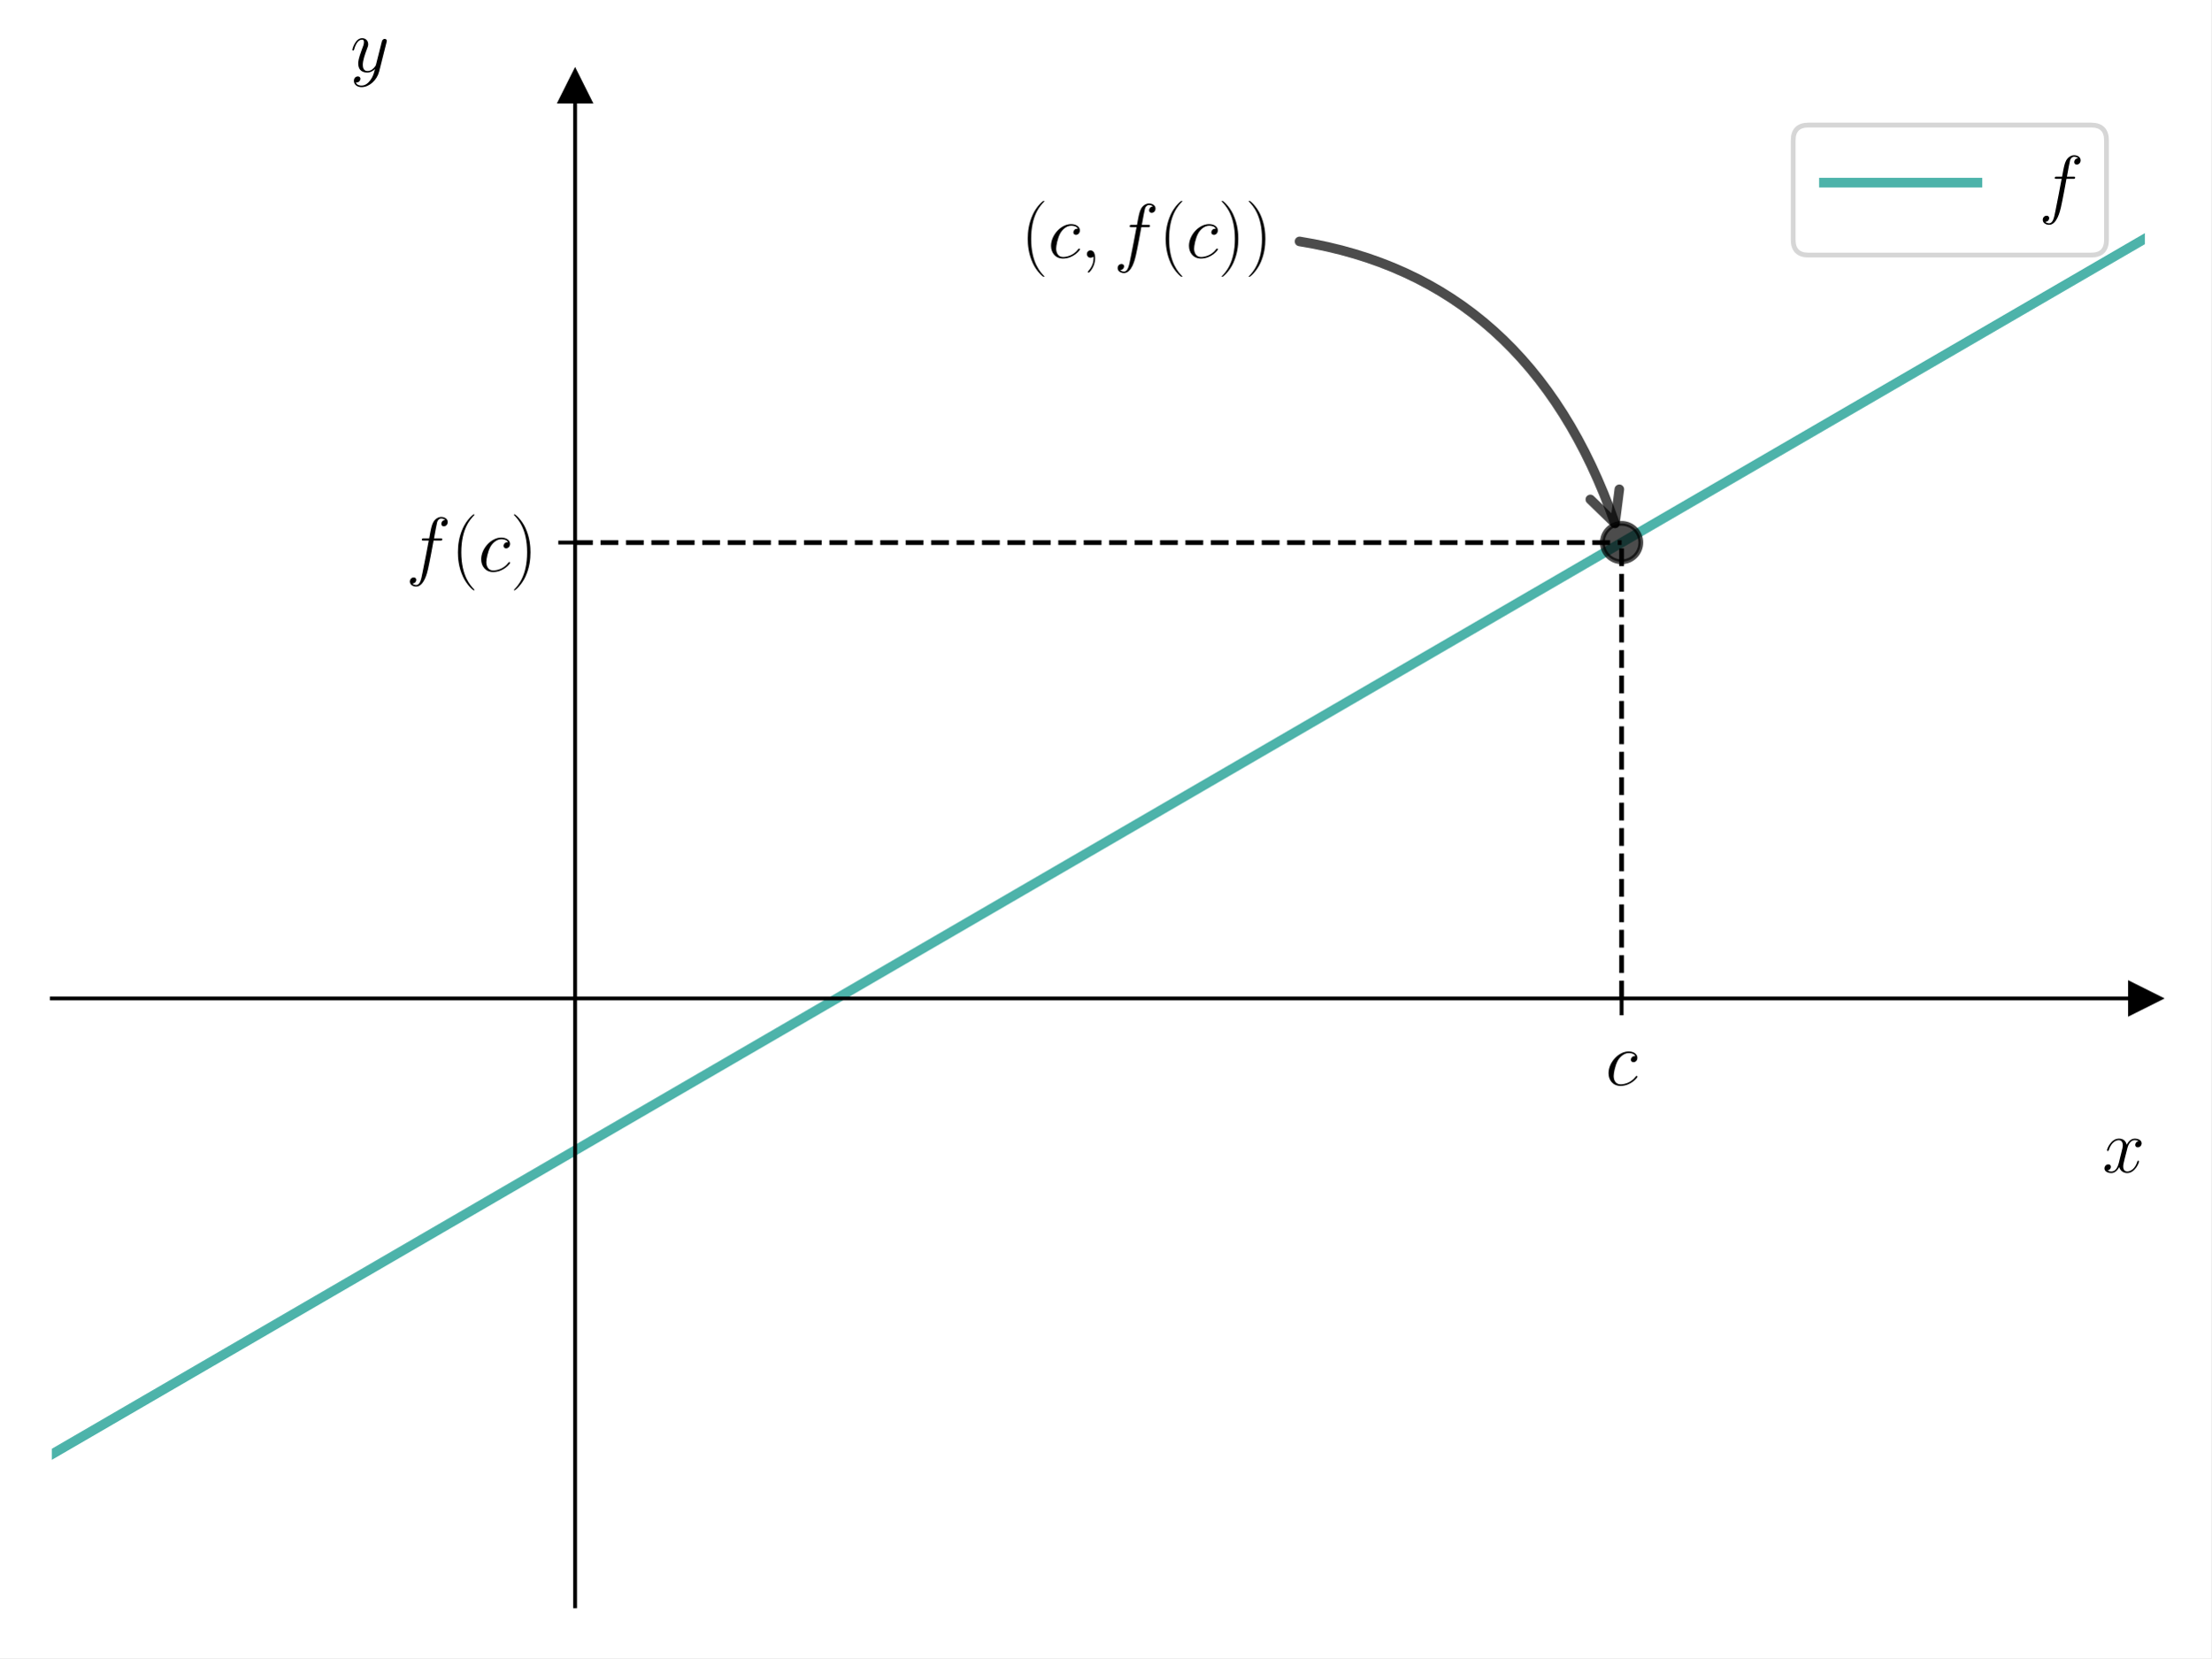
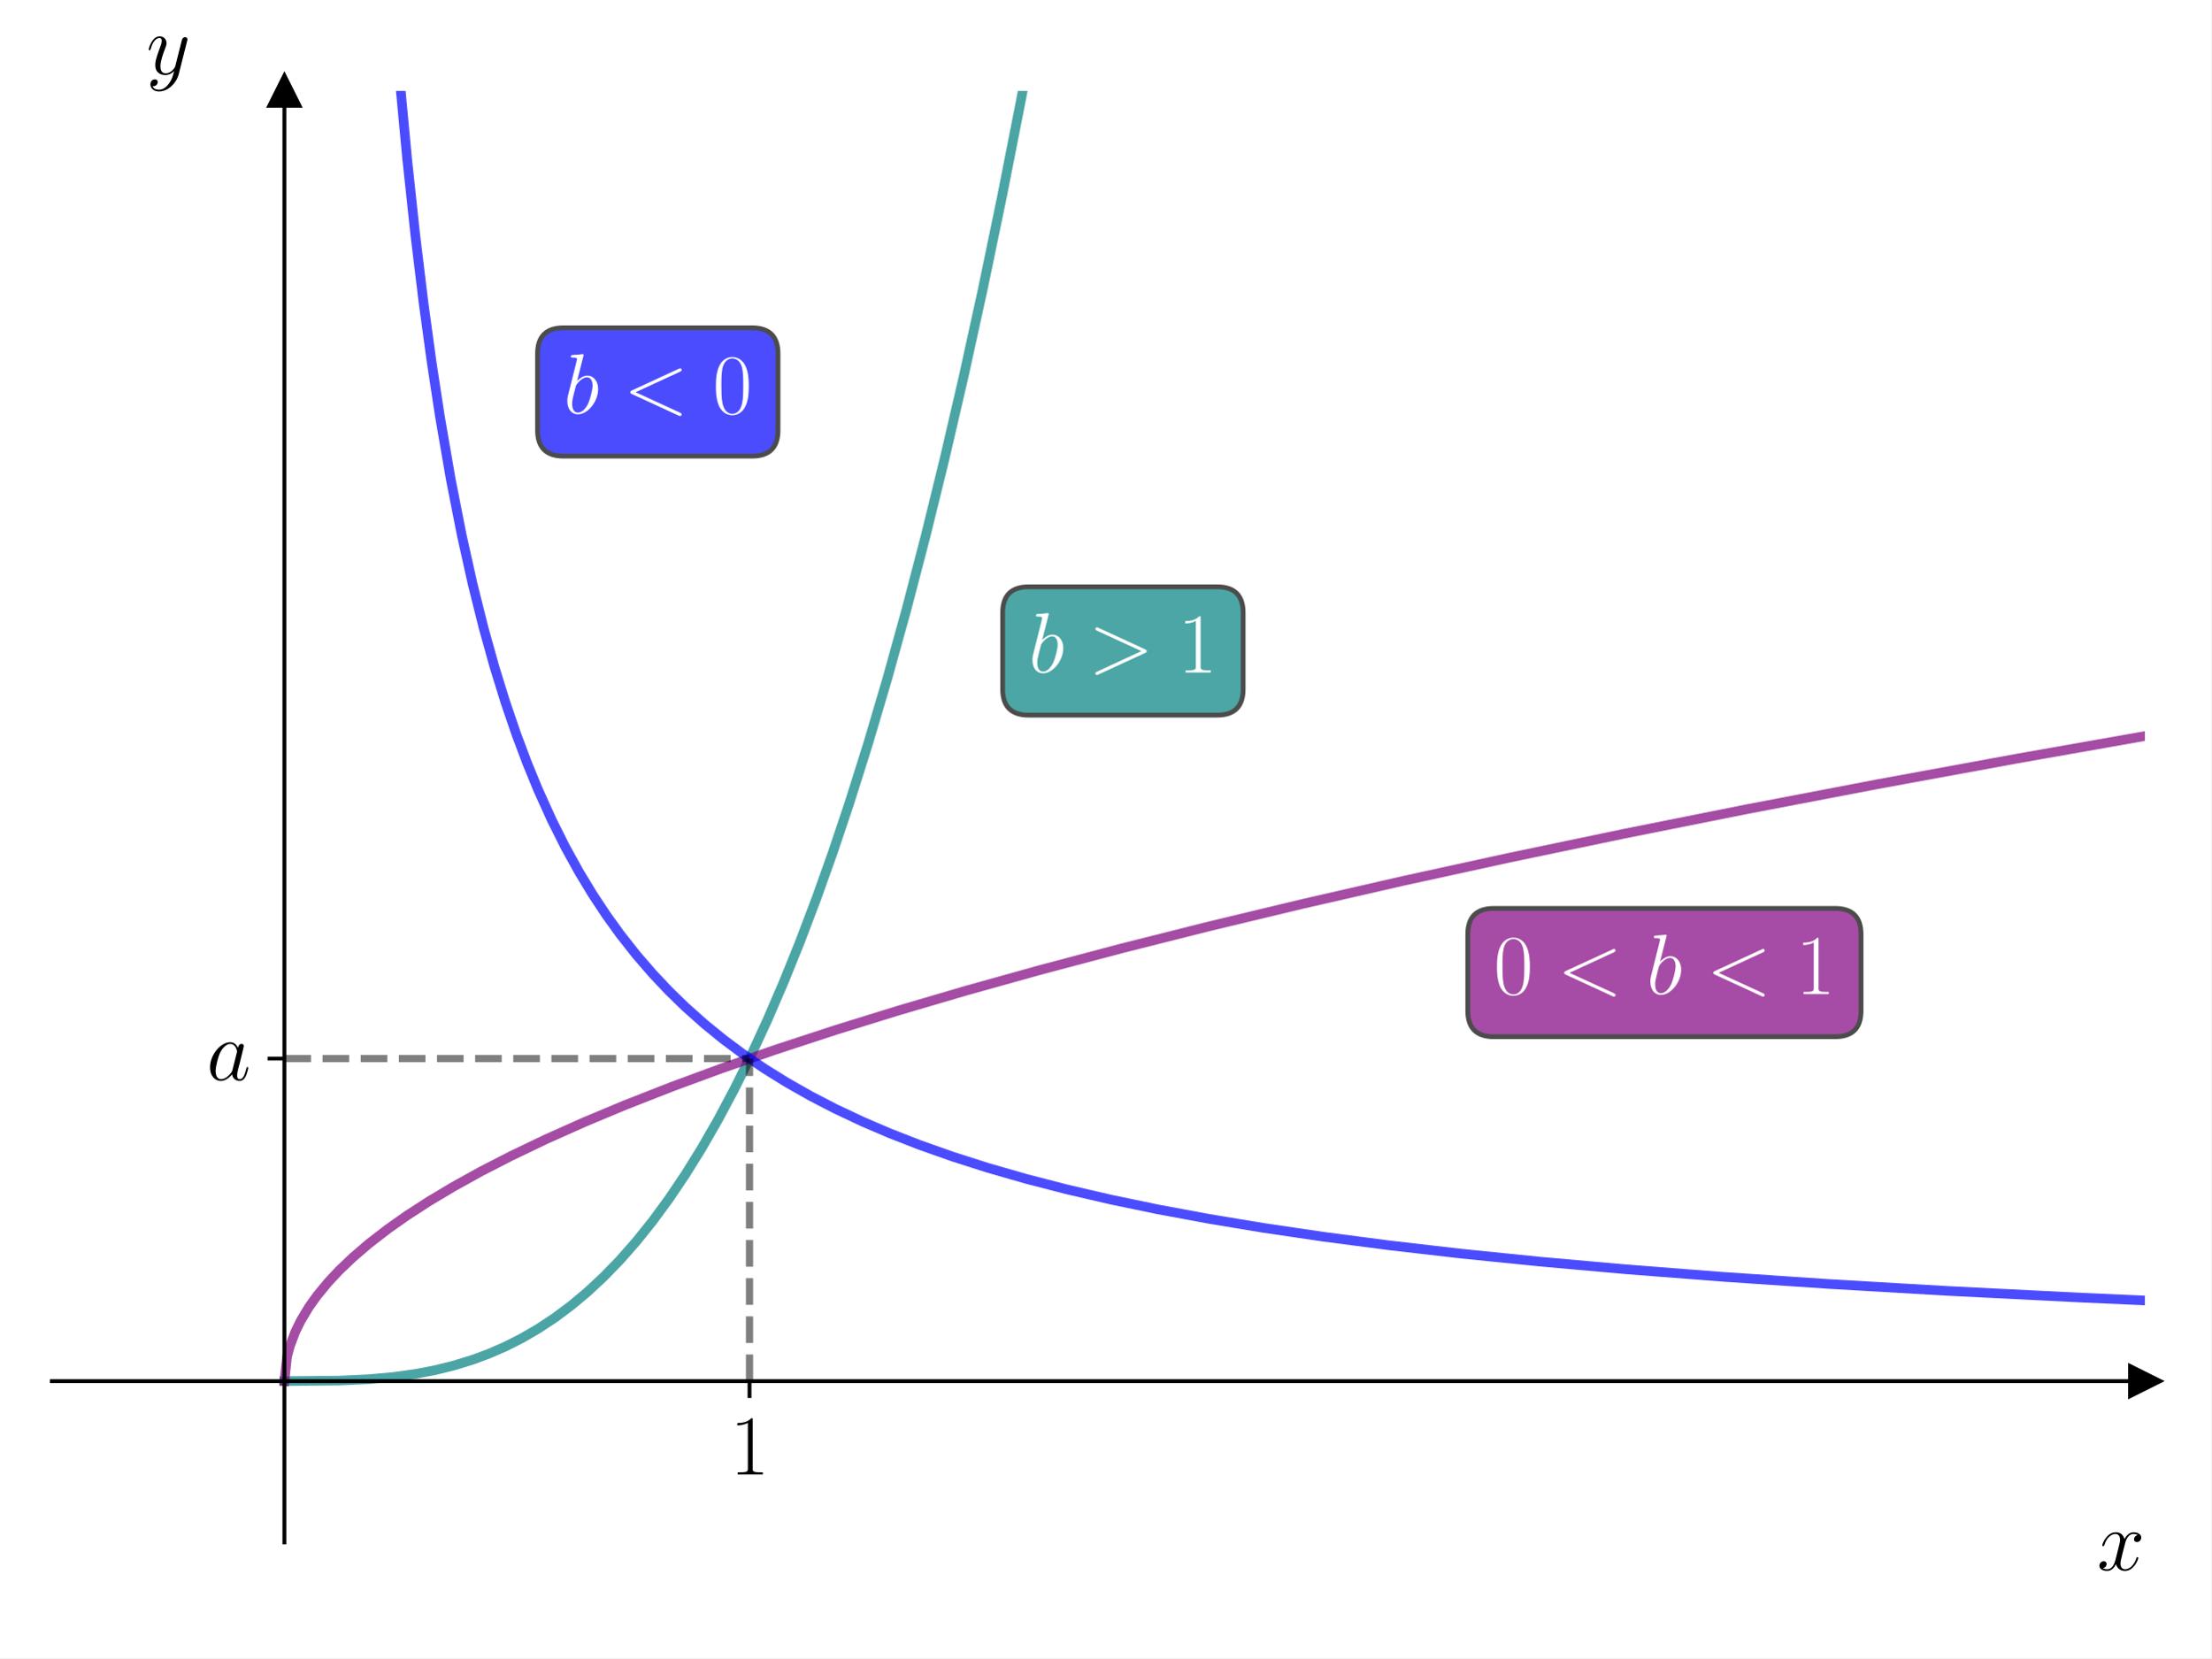
<svg xmlns="http://www.w3.org/2000/svg" xmlns:xlink="http://www.w3.org/1999/xlink" width="460.8pt" height="345.6pt" viewBox="0 0 460.8 345.6" version="1.1">
  <defs>
    <style type="text/css">*{stroke-linejoin: round; stroke-linecap: butt}</style>
  </defs>
  <g id="figure_1">
    <g id="patch_1">
      <path d="M 0 345.6  L 460.8 345.6  L 460.8 0  L 0 0  z " style="fill: #ffffff" />
    </g>
    <g id="axes_1">
      <g id="patch_2">
-         <path d="M 10.8 334.8  L 447 334.8  L 447 18.065  L 10.8 18.065  z " style="fill: #ffffff" />
+         <path d="M 10.8 321.485  L 447 321.485  L 447 18.951  L 10.8 18.951  z " style="fill: #ffffff" />
      </g>
      <g id="matplotlib.axis_1">
        <g id="xtick_1">
          <g id="line2d_1">
            <defs>
-               <path id="m0c9d16043e" d="M 0 0  L 0 3.5  " style="stroke: #000000; stroke-width: 0.8" />
+               <path id="md3c51c5738" d="M 0 0  L 0 3.5  " style="stroke: #000000; stroke-width: 0.8" />
            </defs>
            <g>
-               <use xlink:href="#m0c9d16043e" x="337.95" y="208.106" style="stroke: #000000; stroke-width: 0.8" />
+               <use xlink:href="#md3c51c5738" x="156.2" y="287.87" style="stroke: #000000; stroke-width: 0.8" />
            </g>
          </g>
          <g id="text_1">
-             <g transform="translate(334.5913 226.1754) scale(0.16 -0.16)">
+             <g transform="translate(152.0879 307.3236) scale(0.18 -0.18)">
              <defs>
-                 <path id="CMMI12-63" d="M 2502 2431  C 2381 2431 2323 2431 2234 2355  C 2195 2323 2125 2227 2125 2125  C 2125 1997 2221 1920 2342 1920  C 2496 1920 2669 2044 2669 2292  C 2669 2588 2374 2816 1933 2816  C 1094 2816 256 1903 256 996  C 256 441 602 -64 1254 -64  C 2125 -64 2675 622 2675 706  C 2675 744 2637 776 2611 776  C 2592 776 2586 770 2528 713  C 2118 162 1510 64 1267 64  C 826 64 685 446 685 764  C 685 988 794 1605 1024 2039  C 1190 2338 1536 2682 1939 2682  C 2022 2682 2374 2682 2502 2431  z " transform="scale(0.015625)" />
+                 <path id="CMR17-31" d="M 1702 4058  C 1702 4192 1696 4192 1606 4192  C 1357 3916 979 3827 621 3827  C 602 3827 570 3827 563 3808  C 557 3795 557 3782 557 3648  C 755 3648 1088 3686 1344 3839  L 1344 461  C 1344 236 1331 160 781 160  L 589 160  L 589 0  C 896 0 1216 0 1523 0  C 1830 0 2150 0 2458 0  L 2458 160  L 2266 160  C 1715 160 1702 230 1702 458  L 1702 4058  z " transform="scale(0.015625)" />
              </defs>
-               <use xlink:href="#CMMI12-63" transform="scale(0.996264)" />
+               <use xlink:href="#CMR17-31" transform="scale(0.996264)" />
            </g>
          </g>
        </g>
        <g id="text_2">
-           <g transform="translate(438.1306 244.3445) scale(0.16 -0.16)">
+           <g transform="translate(437.0219 327.265) scale(0.18 -0.18)">
            <defs>
              <path id="CMMI12-78" d="M 3034 2606  C 2829 2567 2752 2414 2752 2293  C 2752 2139 2874 2088 2963 2088  C 3155 2088 3290 2254 3290 2427  C 3290 2695 2982 2816 2714 2816  C 2323 2816 2106 2433 2048 2312  C 1901 2816 1504 2816 1389 2816  C 736 2816 390 1980 390 1839  C 390 1814 416 1782 461 1782  C 512 1782 525 1820 538 1846  C 755 2555 1184 2689 1370 2689  C 1658 2689 1715 2420 1715 2267  C 1715 2127 1677 1980 1600 1673  L 1382 798  C 1286 415 1101 64 762 64  C 730 64 570 64 435 147  C 666 192 717 383 717 460  C 717 588 621 664 499 664  C 346 664 179 530 179 326  C 179 57 480 -64 755 -64  C 1062 -64 1280 179 1414 441  C 1517 64 1837 -64 2074 -64  C 2726 -64 3072 773 3072 913  C 3072 945 3046 971 3008 971  C 2950 971 2944 939 2925 888  C 2752 326 2381 64 2093 64  C 1869 64 1747 230 1747 492  C 1747 632 1773 734 1875 1156  L 2099 2024  C 2195 2408 2413 2689 2707 2689  C 2720 2689 2899 2689 3034 2606  z " transform="scale(0.015625)" />
            </defs>
            <use xlink:href="#CMMI12-78" transform="scale(0.996264)" />
          </g>
        </g>
      </g>
      <g id="matplotlib.axis_2">
        <g id="ytick_1">
          <g id="line2d_2">
            <defs>
-               <path id="mcacaa69157" d="M 0 0  L -3.5 0  " style="stroke: #000000; stroke-width: 0.8" />
+               <path id="mfb2a1ebed1" d="M 0 0  L -3.5 0  " style="stroke: #000000; stroke-width: 0.8" />
            </defs>
            <g>
-               <use xlink:href="#mcacaa69157" x="119.85" y="113.085" style="stroke: #000000; stroke-width: 0.8" />
+               <use xlink:href="#mfb2a1ebed1" x="59.267" y="220.64" style="stroke: #000000; stroke-width: 0.8" />
            </g>
          </g>
          <g id="text_3">
-             <g transform="translate(84.5979 119.0628) scale(0.16 -0.16)">
+             <g transform="translate(43.04926 225.123) scale(0.18 -0.18)">
              <defs>
-                 <path id="CMMI12-66" d="M 2854 2566  C 2982 2566 3034 2566 3034 2688  C 3034 2752 2982 2752 2867 2752  L 2349 2752  C 2470 3429 2560 3897 2611 4107  C 2650 4265 2784 4416 2950 4416  C 3085 4416 3219 4358 3283 4298  C 3034 4272 2957 4082 2957 3969  C 2957 3837 3053 3759 3174 3759  C 3302 3759 3494 3870 3494 4119  C 3494 4393 3226 4544 2944 4544  C 2669 4544 2400 4334 2272 4078  C 2157 3848 2093 3611 1946 2752  L 1517 2752  C 1395 2752 1331 2752 1331 2637  C 1331 2566 1370 2566 1498 2566  L 1907 2566  C 1792 1976 1530 542 1382 -137  C 1274 -689 1178 -1152 858 -1152  C 838 -1152 653 -1152 538 -1031  C 864 -1005 864 -726 864 -720  C 864 -593 768 -517 646 -517  C 518 -517 326 -625 326 -867  C 326 -1140 608 -1280 858 -1280  C 1510 -1280 1779 -118 1850 199  C 1965 688 2278 2376 2310 2566  L 2854 2566  z " transform="scale(0.015625)" />
-                 <path id="CMR17-28" d="M 1958 -1561  C 1958 -1555 1958 -1542 1939 -1523  C 1645 -1224 858 -407 858 1581  C 858 3569 1632 4379 1946 4697  C 1946 4704 1958 4717 1958 4736  C 1958 4755 1939 4768 1914 4768  C 1843 4768 1299 4296 986 3594  C 666 2887 576 2199 576 1588  C 576 1128 621 351 1005 -471  C 1312 -1135 1837 -1600 1914 -1600  C 1946 -1600 1958 -1587 1958 -1561  z " transform="scale(0.015625)" />
-                 <path id="CMR17-29" d="M 1683 1581  C 1683 2040 1638 2817 1254 3639  C 947 4303 422 4768 346 4768  C 326 4768 301 4761 301 4729  C 301 4717 307 4710 314 4697  C 621 4378 1402 3568 1402 1584  C 1402 -407 627 -1217 314 -1537  C 307 -1549 301 -1556 301 -1568  C 301 -1600 326 -1600 346 -1600  C 416 -1600 960 -1128 1274 -426  C 1594 281 1683 969 1683 1581  z " transform="scale(0.015625)" />
+                 <path id="CMMI12-61" d="M 1926 760  C 1894 651 1894 639 1805 517  C 1664 338 1382 64 1082 64  C 819 64 672 300 672 677  C 672 1028 870 1743 992 2012  C 1210 2459 1510 2689 1760 2689  C 2182 2689 2266 2165 2266 2114  C 2266 2108 2246 2024 2240 2012  L 1926 760  z M 2336 2395  C 2266 2561 2093 2816 1760 2816  C 1037 2816 256 1884 256 939  C 256 307 627 -64 1062 -64  C 1414 -64 1715 211 1894 422  C 1958 45 2259 -64 2451 -64  C 2643 -64 2797 51 2912 281  C 3014 498 3104 888 3104 913  C 3104 945 3078 971 3040 971  C 2982 971 2976 939 2950 843  C 2854 466 2733 64 2470 64  C 2285 64 2272 230 2272 358  C 2272 505 2291 575 2349 824  C 2394 984 2426 1124 2477 1309  C 2714 2267 2771 2497 2771 2535  C 2771 2625 2701 2695 2605 2695  C 2400 2695 2349 2472 2336 2395  z " transform="scale(0.015625)" />
              </defs>
-               <use xlink:href="#CMMI12-66" transform="scale(0.996264)" />
-               <use xlink:href="#CMR17-28" transform="translate(58.72031 0) scale(0.996264)" />
-               <use xlink:href="#CMMI12-63" transform="translate(94.00107 0) scale(0.996264)" />
-               <use xlink:href="#CMR17-29" transform="translate(135.9843 0) scale(0.996264)" />
+               <use xlink:href="#CMMI12-61" transform="scale(0.996264)" />
            </g>
          </g>
        </g>
        <g id="text_4">
-           <g transform="translate(72.98763 14.96506) scale(0.16 -0.16)">
+           <g transform="translate(30.48771 15.46262) scale(0.18 -0.18)">
            <defs>
              <path id="CMMI12-79" d="M 1683 -700  C 1510 -939 1261 -1152 947 -1152  C 870 -1152 563 -1152 467 -889  C 486 -895 518 -895 531 -895  C 723 -895 851 -729 851 -582  C 851 -435 730 -384 634 -384  C 531 -384 307 -458 307 -759  C 307 -1071 582 -1286 947 -1286  C 1587 -1286 2234 -700 2413 6  L 3040 2485  C 3046 2517 3059 2556 3059 2594  C 3059 2689 2982 2753 2886 2753  C 2829 2753 2694 2727 2643 2535  L 2170 658  C 2138 543 2138 530 2086 460  C 1958 281 1747 64 1440 64  C 1082 64 1050 415 1050 588  C 1050 952 1222 1443 1395 1903  C 1466 2088 1504 2178 1504 2305  C 1504 2574 1312 2816 998 2816  C 410 2816 173 1890 173 1839  C 173 1814 198 1782 243 1782  C 301 1782 307 1807 333 1897  C 486 2433 730 2689 979 2689  C 1037 2689 1146 2689 1146 2478  C 1146 2312 1075 2127 979 1884  C 666 1047 666 837 666 683  C 666 77 1101 -64 1421 -64  C 1606 -64 1837 -6 2061 230  L 2067 224  C 1971 -147 1907 -392 1683 -700  z " transform="scale(0.015625)" />
            </defs>
            <use xlink:href="#CMMI12-79" transform="scale(0.996264)" />
          </g>
        </g>
      </g>
      <g id="line2d_3">
-         <defs>
-           <path id="m487df5fafb" d="M 3 0  L -3 -3  L -3 3  z " style="stroke: #000000; stroke-linejoin: miter" />
-         </defs>
-         <g>
-           <use xlink:href="#m487df5fafb" x="447" y="208.106" style="stroke: #000000; stroke-linejoin: miter" />
-         </g>
+         <path d="M 59.267 287.87  L 70.637 287.762  L 76.891 287.466  L 82.008 287.002  L 86.556 286.37  L 90.535 285.614  L 94.515 284.638  L 98.495 283.414  L 101.906 282.148  L 105.317 280.662  L 108.728 278.938  L 112.139 276.96  L 115.551 274.709  L 118.962 272.168  L 122.373 269.32  L 125.784 266.146  L 129.195 262.629  L 132.606 258.753  L 136.017 254.498  L 139.429 249.847  L 142.84 244.784  L 146.251 239.29  L 149.662 233.347  L 153.073 226.939  L 156.484 220.047  L 159.895 212.655  L 163.307 204.743  L 166.718 196.296  L 170.129 187.295  L 173.54 177.722  L 176.951 167.561  L 180.931 154.938  L 184.91 141.462  L 188.89 127.104  L 192.87 111.838  L 196.849 95.634  L 200.829 78.465  L 204.809 60.303  L 208.788 41.121  L 212.768 20.889  L 216.853 -1  L 216.853 -1  " clip-path="url(#p52a12cb9fc)" style="fill: none; stroke: #008080; stroke-opacity: 0.7; stroke-width: 2; stroke-linecap: square" />
      </g>
      <g id="line2d_4">
-         <defs>
-           <path id="m2db50ac87f" d="M 0 -3  L -3 3  L 3 3  z " style="stroke: #000000; stroke-linejoin: miter" />
-         </defs>
-         <g>
-           <use xlink:href="#m2db50ac87f" x="119.85" y="18.065" style="stroke: #000000; stroke-linejoin: miter" />
-         </g>
+         <path d="M 59.267 287.87  L 59.835 282.722  L 60.404 280.589  L 61.541 277.573  L 62.678 275.259  L 64.383 272.424  L 66.089 270.035  L 68.363 267.275  L 70.637 264.844  L 73.48 262.127  L 76.891 259.203  L 80.871 256.131  L 84.85 253.332  L 89.398 250.387  L 94.515 247.329  L 100.2 244.182  L 106.454 240.963  L 113.845 237.423  L 121.804 233.87  L 130.332 230.306  L 139.997 226.516  L 150.23 222.743  L 161.601 218.793  L 174.109 214.693  L 187.185 210.639  L 201.398 206.462  L 216.748 202.178  L 233.804 197.657  L 251.996 193.072  L 271.326 188.432  L 292.361 183.616  L 314.534 178.771  L 338.412 173.782  L 363.996 168.669  L 391.285 163.446  L 420.279 158.126  L 447.569 153.312  L 447.569 153.312  " clip-path="url(#p52a12cb9fc)" style="fill: none; stroke: #800080; stroke-opacity: 0.7; stroke-width: 2; stroke-linecap: square" />
      </g>
      <g id="line2d_5">
-         <path d="M 10.587 303.25  L 15.917 300.154  L 21.247 297.058  L 26.577 293.962  L 31.906 290.866  L 37.236 287.77  L 42.566 284.673  L 47.896 281.577  L 53.226 278.481  L 58.556 275.385  L 63.886 272.289  L 69.216 269.193  L 74.546 266.097  L 79.876 263  L 85.206 259.904  L 90.535 256.808  L 95.865 253.712  L 101.195 250.616  L 106.525 247.52  L 111.855 244.424  L 117.185 241.327  L 122.515 238.231  L 127.845 235.135  L 133.175 232.039  L 138.505 228.943  L 143.835 225.847  L 149.165 222.751  L 154.494 219.654  L 159.824 216.558  L 165.154 213.462  L 170.484 210.366  L 175.814 207.27  L 181.144 204.174  L 186.474 201.078  L 191.804 197.981  L 197.134 194.885  L 202.464 191.789  L 207.794 188.693  L 213.123 185.597  L 218.453 182.501  L 223.783 179.405  L 229.113 176.308  L 234.443 173.212  L 239.773 170.116  L 245.103 167.02  L 250.433 163.924  L 255.763 160.828  L 261.093 157.732  L 266.423 154.635  L 271.752 151.539  L 277.082 148.443  L 282.412 145.347  L 287.742 142.251  L 293.072 139.155  L 298.402 136.059  L 303.732 132.962  L 309.062 129.866  L 314.392 126.77  L 319.722 123.674  L 325.052 120.578  L 330.382 117.482  L 335.711 114.386  L 341.041 111.289  L 346.371 108.193  L 351.701 105.097  L 357.031 102.001  L 362.361 98.905  L 367.691 95.809  L 373.021 92.713  L 378.351 89.616  L 383.681 86.52  L 389.011 83.424  L 394.34 80.328  L 399.67 77.232  L 405 74.136  L 410.33 71.04  L 415.66 67.943  L 420.99 64.847  L 426.32 61.751  L 431.65 58.655  L 436.98 55.559  L 442.31 52.463  L 447.64 49.367  " clip-path="url(#p94f34434c4)" style="fill: none; stroke: #029386; stroke-opacity: 0.7; stroke-width: 2; stroke-linecap: square" />
+         <path d="M 81.829 -1  L 83.145 14.949  L 84.85 33.144  L 86.556 49.064  L 88.261 63.112  L 89.967 75.598  L 91.673 86.77  L 93.947 99.957  L 96.221 111.521  L 98.495 121.744  L 100.769 130.847  L 103.043 139.004  L 105.317 146.356  L 107.591 153.015  L 109.865 159.076  L 112.139 164.615  L 114.982 170.904  L 117.825 176.582  L 120.667 181.734  L 123.51 186.43  L 126.352 190.729  L 129.195 194.678  L 132.606 199.012  L 136.017 202.961  L 139.429 206.575  L 142.84 209.893  L 146.819 213.437  L 150.799 216.673  L 154.779 219.64  L 159.327 222.741  L 163.875 225.573  L 168.992 228.478  L 174.109 231.124  L 179.794 233.801  L 185.479 236.237  L 191.733 238.674  L 198.555 241.084  L 205.946 243.441  L 213.905 245.728  L 222.433 247.931  L 231.529 250.04  L 241.194 252.049  L 251.996 254.057  L 263.367 255.941  L 275.874 257.784  L 289.519 259.567  L 304.3 261.275  L 320.788 262.951  L 338.98 264.572  L 358.879 266.119  L 381.051 267.618  L 406.066 269.079  L 433.924 270.476  L 447.569 271.087  L 447.569 271.087  " clip-path="url(#p52a12cb9fc)" style="fill: none; stroke: #0000ff; stroke-opacity: 0.7; stroke-width: 2; stroke-linecap: square" />
      </g>
      <g id="line2d_6">
        <defs>
-           <path id="m2738e4112e" d="M 0 4  C 1.061 4 2.078 3.579 2.828 2.828  C 3.579 2.078 4 1.061 4 0  C 4 -1.061 3.579 -2.078 2.828 -2.828  C 2.078 -3.579 1.061 -4 0 -4  C -1.061 -4 -2.078 -3.579 -2.828 -2.828  C -3.579 -2.078 -4 -1.061 -4 0  C -4 1.061 -3.579 2.078 -2.828 2.828  C -2.078 3.579 -1.061 4 0 4  z " style="stroke: #000000; stroke-opacity: 0.7" />
+           <path id="m0a4ab68b93" d="M 3 0  L -3 -3  L -3 3  z " style="stroke: #000000; stroke-linejoin: miter" />
        </defs>
-         <g clip-path="url(#p94f34434c4)">
-           <use xlink:href="#m2738e4112e" x="337.95" y="113.085" style="fill-opacity: 0.7; stroke: #000000; stroke-opacity: 0.7" />
+         <g>
+           <use xlink:href="#m0a4ab68b93" x="447" y="287.87" style="stroke: #000000; stroke-linejoin: miter" />
        </g>
      </g>
-       <g id="LineCollection_1">
-         <path d="M 119.85 113.085  L 337.95 113.085  " clip-path="url(#p94f34434c4)" style="fill: none; stroke-dasharray: 3.7,1.6; stroke-dashoffset: 0; stroke: #000000" />
+       <g id="line2d_7">
+         <defs>
+           <path id="mb0ea3f2955" d="M 0 -3  L -3 3  L 3 3  z " style="stroke: #000000; stroke-linejoin: miter" />
+         </defs>
+         <g>
+           <use xlink:href="#mb0ea3f2955" x="59.267" y="18.951" style="stroke: #000000; stroke-linejoin: miter" />
+         </g>
      </g>
-       <g id="LineCollection_2">
-         <path d="M 337.95 208.106  L 337.95 113.085  " clip-path="url(#p94f34434c4)" style="fill: none; stroke-dasharray: 3.7,1.6; stroke-dashoffset: 0; stroke: #000000" />
+       <g id="line2d_8">
+         <path d="M 156.2 287.87  L 156.2 220.64  " clip-path="url(#p52a12cb9fc)" style="fill: none; stroke-dasharray: 5.55,2.4; stroke-dashoffset: 0; stroke: #000000; stroke-opacity: 0.5; stroke-width: 1.5" />
+       </g>
+       <g id="line2d_9">
+         <path d="M 59.267 220.64  L 156.2 220.64  " clip-path="url(#p52a12cb9fc)" style="fill: none; stroke-dasharray: 5.55,2.4; stroke-dashoffset: 0; stroke: #000000; stroke-opacity: 0.5; stroke-width: 1.5" />
      </g>
      <g id="patch_3">
-         <path d="M 119.85 334.8  L 119.85 18.065  " style="fill: none; stroke: #000000; stroke-width: 0.8; stroke-linejoin: miter; stroke-linecap: square" />
+         <path d="M 59.267 321.485  L 59.267 18.951  " style="fill: none; stroke: #000000; stroke-width: 0.8; stroke-linejoin: miter; stroke-linecap: square" />
      </g>
      <g id="patch_4">
-         <path d="M 447 334.8  L 447 18.065  " style="fill: none" />
+         <path d="M 447 321.485  L 447 18.951  " style="fill: none" />
      </g>
      <g id="patch_5">
-         <path d="M 10.8 208.106  L 447 208.106  " style="fill: none; stroke: #000000; stroke-width: 0.8; stroke-linejoin: miter; stroke-linecap: square" />
+         <path d="M 10.8 287.87  L 447 287.87  " style="fill: none; stroke: #000000; stroke-width: 0.8; stroke-linejoin: miter; stroke-linecap: square" />
      </g>
      <g id="patch_6">
-         <path d="M 10.8 18.065  L 447 18.065  " style="fill: none" />
-       </g>
-       <g id="patch_7">
-         <path d="M 270.829 50.317  Q 318.73 58.036 336.565 109.081  " style="fill: none; opacity: 0.7; stroke: #000000; stroke-width: 2; stroke-linecap: round" />
-         <path d="M 337.475 101.984  L 336.565 109.081  L 331.433 104.095  " style="fill: none; opacity: 0.7; stroke: #000000; stroke-width: 2; stroke-linecap: round" />
+         <path d="M 10.8 18.951  L 447 18.951  " style="fill: none" />
      </g>
      <g id="text_5">
-         <g transform="translate(212.7544 53.72313) scale(0.16 -0.16)">
+         <g id="patch_7">
+           <path d="M 214.36 149.054  L 253.67 149.054  Q 259.07 149.054 259.07 143.654  L 259.07 127.713  Q 259.07 122.313 253.67 122.313  L 214.36 122.313  Q 208.96 122.313 208.96 127.713  L 208.96 143.654  Q 208.96 149.054 214.36 149.054  z " style="fill: #008080; opacity: 0.7; stroke: #000000; stroke-linejoin: miter" />
+         </g>
+         <g style="fill: #ffffff" transform="translate(214.36 140.1662) scale(0.18 -0.18)">
          <defs>
-             <path id="CMMI12-3b" d="M 1248 -31  C 1248 343 1126 619 864 619  C 659 619 557 453 557 313  C 557 172 653 0 870 0  C 954 0 1024 26 1082 83  C 1094 96 1101 96 1107 96  C 1120 96 1120 5 1120 -27  C 1120 -240 1082 -659 710 -1080  C 640 -1157 640 -1170 640 -1183  C 640 -1216 672 -1248 704 -1248  C 755 -1248 1248 -771 1248 -31  z " transform="scale(0.015625)" />
+             <path id="CMMI12-62" d="M 1478 4257  C 1485 4283 1498 4321 1498 4352  C 1498 4416 1434 4416 1421 4416  C 1414 4416 1184 4393 1069 4377  C 960 4377 864 4358 749 4358  C 595 4345 550 4339 550 4224  C 550 4160 614 4160 678 4160  C 1005 4160 1005 4103 1005 4040  C 1005 3996 954 3811 928 3696  L 774 3085  C 710 2831 346 1387 320 1272  C 288 1114 288 1005 288 922  C 288 274 653 -64 1069 -64  C 1811 -64 2579 888 2579 1814  C 2579 2401 2246 2816 1766 2816  C 1434 2816 1133 2542 1011 2414  L 1478 4257  z M 1075 64  C 870 64 646 217 646 715  C 646 926 666 1047 781 1494  C 800 1577 902 1986 928 2069  C 941 2120 1318 2689 1754 2689  C 2035 2689 2163 2408 2163 2076  C 2163 1769 1984 1047 1824 715  C 1664 370 1370 64 1075 64  z " transform="scale(0.015625)" />
+             <path id="CMMI12-3e" d="M 4218 1449  C 4339 1507 4346 1545 4346 1590  C 4346 1628 4333 1673 4218 1725  L 755 3322  C 672 3360 659 3360 646 3360  C 570 3360 525 3296 525 3245  C 525 3168 576 3142 659 3104  L 3949 1590  L 653 65  C 525 6 525 -39 525 -77  C 525 -128 570 -192 646 -192  C 659 -192 666 -185 755 -147  L 4218 1449  z " transform="scale(0.015625)" />
          </defs>
-           <use xlink:href="#CMR17-28" transform="scale(0.996264)" />
-           <use xlink:href="#CMMI12-63" transform="translate(35.28077 0) scale(0.996264)" />
-           <use xlink:href="#CMMI12-3b" transform="translate(77.264 0) scale(0.996264)" />
-           <use xlink:href="#CMMI12-66" transform="translate(120.9656 0) scale(0.996264)" />
-           <use xlink:href="#CMR17-28" transform="translate(179.6859 0) scale(0.996264)" />
-           <use xlink:href="#CMMI12-63" transform="translate(214.9667 0) scale(0.996264)" />
-           <use xlink:href="#CMR17-29" transform="translate(256.9499 0) scale(0.996264)" />
-           <use xlink:href="#CMR17-29" transform="translate(292.2307 0) scale(0.996264)" />
+           <use xlink:href="#CMMI12-62" transform="scale(0.996264)" />
+           <use xlink:href="#CMMI12-3e" transform="translate(69.14988 0) scale(0.996264)" />
+           <use xlink:href="#CMR17-31" transform="translate(172.696 0) scale(0.996264)" />
        </g>
      </g>
-       <g id="legend_1">
+       <g id="text_6">
        <g id="patch_8">
-           <path d="M 376.907 53.164  L 435.8 53.164  Q 439 53.164 439 49.964  L 439 29.265  Q 439 26.065 435.8 26.065  L 376.907 26.065  Q 373.707 26.065 373.707 29.265  L 373.707 49.964  Q 373.707 53.164 376.907 53.164  z " style="fill: #ffffff; opacity: 0.8; stroke: #cccccc; stroke-linejoin: miter" />
+           <path d="M 117.427 95.069  L 156.736 95.069  Q 162.136 95.069 162.136 89.669  L 162.136 73.727  Q 162.136 68.327 156.736 68.327  L 117.427 68.327  Q 112.027 68.327 112.027 73.727  L 112.027 89.669  Q 112.027 95.069 117.427 95.069  z " style="fill: #0000ff; opacity: 0.7; stroke: #000000; stroke-linejoin: miter" />
        </g>
-         <g id="line2d_7">
-           <path d="M 380.107 38.065  L 396.107 38.065  L 412.107 38.065  " style="fill: none; stroke: #029386; stroke-opacity: 0.7; stroke-width: 2; stroke-linecap: square" />
+         <g style="fill: #ffffff" transform="translate(117.4267 86.18059) scale(0.18 -0.18)">
+           <defs>
+             <path id="CMMI12-3c" d="M 4218 3104  C 4333 3155 4346 3200 4346 3238  C 4346 3309 4294 3360 4224 3360  C 4211 3360 4205 3353 4115 3315  L 653 1719  C 538 1667 525 1622 525 1584  C 525 1539 531 1501 653 1442  L 4115 -154  C 4198 -192 4211 -192 4224 -192  C 4294 -192 4346 -141 4346 -70  C 4346 -32 4333 13 4218 64  L 922 1581  L 4218 3104  z " transform="scale(0.015625)" />
+             <path id="CMR17-30" d="M 2688 2025  C 2688 2416 2682 3080 2413 3591  C 2176 4039 1798 4198 1466 4198  C 1158 4198 768 4058 525 3597  C 269 3118 243 2524 243 2025  C 243 1661 250 1106 448 619  C 723 -39 1216 -128 1466 -128  C 1760 -128 2208 -7 2470 600  C 2662 1042 2688 1559 2688 2025  z M 1466 -26  C 1056 -26 813 325 723 812  C 653 1188 653 1738 653 2096  C 653 2588 653 2997 736 3387  C 858 3929 1216 4096 1466 4096  C 1728 4096 2067 3923 2189 3400  C 2272 3036 2278 2607 2278 2096  C 2278 1680 2278 1169 2202 792  C 2067 95 1690 -26 1466 -26  z " transform="scale(0.015625)" />
+           </defs>
+           <use xlink:href="#CMMI12-62" transform="scale(0.996264)" />
+           <use xlink:href="#CMMI12-3c" transform="translate(69.14988 0) scale(0.996264)" />
+           <use xlink:href="#CMR17-30" transform="translate(172.696 0) scale(0.996264)" />
        </g>
-         <g id="text_6">
-           <g transform="translate(424.9067 43.66453) scale(0.16 -0.16)">
-             <use xlink:href="#CMMI12-66" transform="scale(0.996264)" />
-           </g>
+       </g>
+       <g id="text_7">
+         <g id="patch_9">
+           <path d="M 311.293 216.082  L 382.447 216.082  Q 387.847 216.082 387.847 210.682  L 387.847 194.741  Q 387.847 189.341 382.447 189.341  L 311.293 189.341  Q 305.893 189.341 305.893 194.741  L 305.893 210.682  Q 305.893 216.082 311.293 216.082  z " style="fill: #800080; opacity: 0.7; stroke: #000000; stroke-linejoin: miter" />
+         </g>
+         <g style="fill: #ffffff" transform="translate(311.2933 207.1944) scale(0.18 -0.18)">
+           <use xlink:href="#CMR17-30" transform="scale(0.996264)" />
+           <use xlink:href="#CMMI12-3c" transform="translate(73.36449 0) scale(0.996264)" />
+           <use xlink:href="#CMMI12-62" transform="translate(176.9106 0) scale(0.996264)" />
+           <use xlink:href="#CMMI12-3c" transform="translate(246.0605 0) scale(0.996264)" />
+           <use xlink:href="#CMR17-31" transform="translate(349.6066 0) scale(0.996264)" />
        </g>
      </g>
    </g>
  </g>
  <defs>
-     <clipPath id="p94f34434c4">
-       <rect x="10.8" y="18.065" width="436.2" height="316.735" />
+     <clipPath id="p52a12cb9fc">
+       <rect x="10.8" y="18.951" width="436.2" height="302.535" />
    </clipPath>
  </defs>
</svg>
